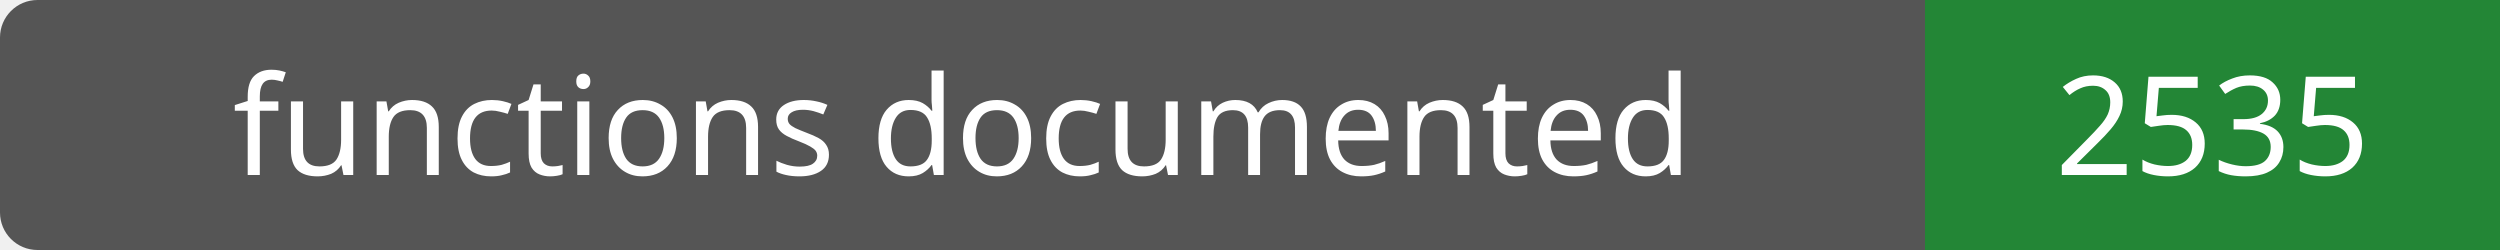
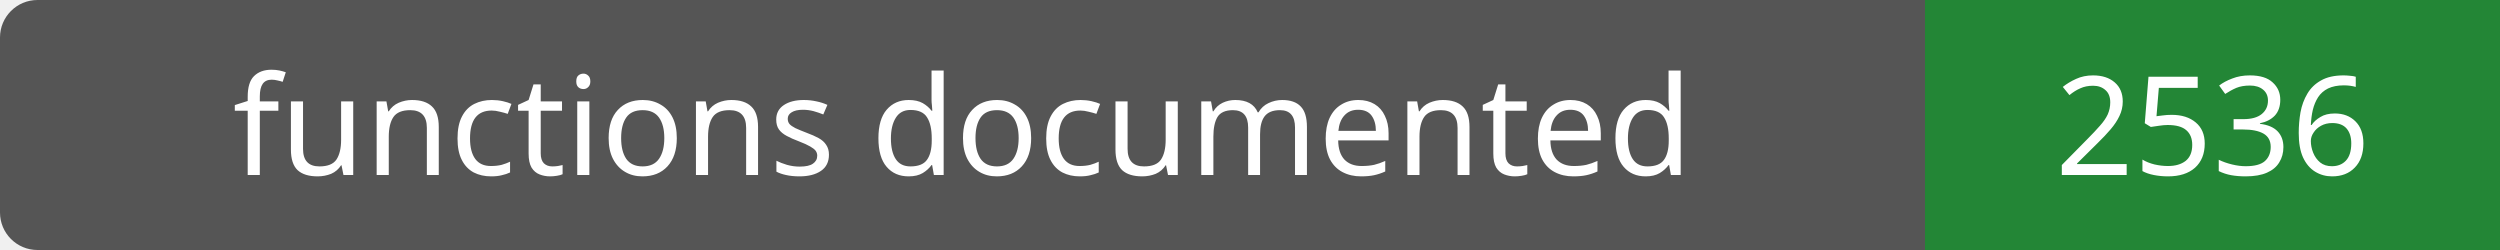
- <svg xmlns="http://www.w3.org/2000/svg" width="200" height="20" role="img" aria-label="functions documented: 2535">
+ <svg xmlns="http://www.w3.org/2000/svg" width="200" height="20" role="img" aria-label="functions documented: 2536">
  <rect width="200" height="20" rx="3" fill="#555" />
  <path fill="#238636" d="M154 0h46v20H154z" />
  <g fill="#fff" text-anchor="middle" font-family="Verdana,sans-serif" font-size="11">
    <text x="77.0" y="14">functions documented</text>
-     <text x="177.0" y="14">2535</text>
+     <text x="177.0" y="14">2536</text>
  </g>
</svg>
